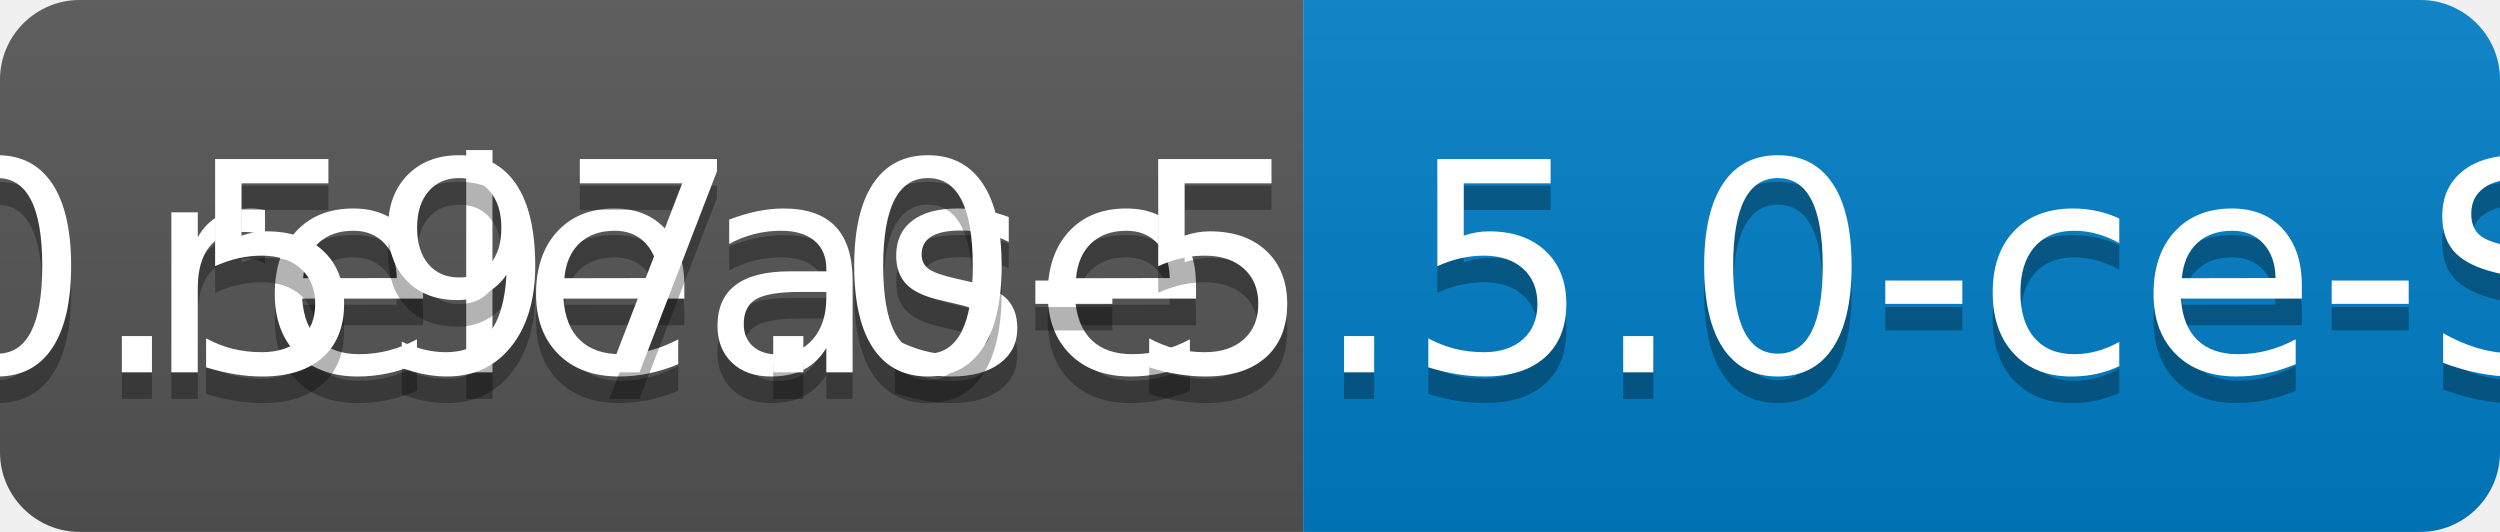
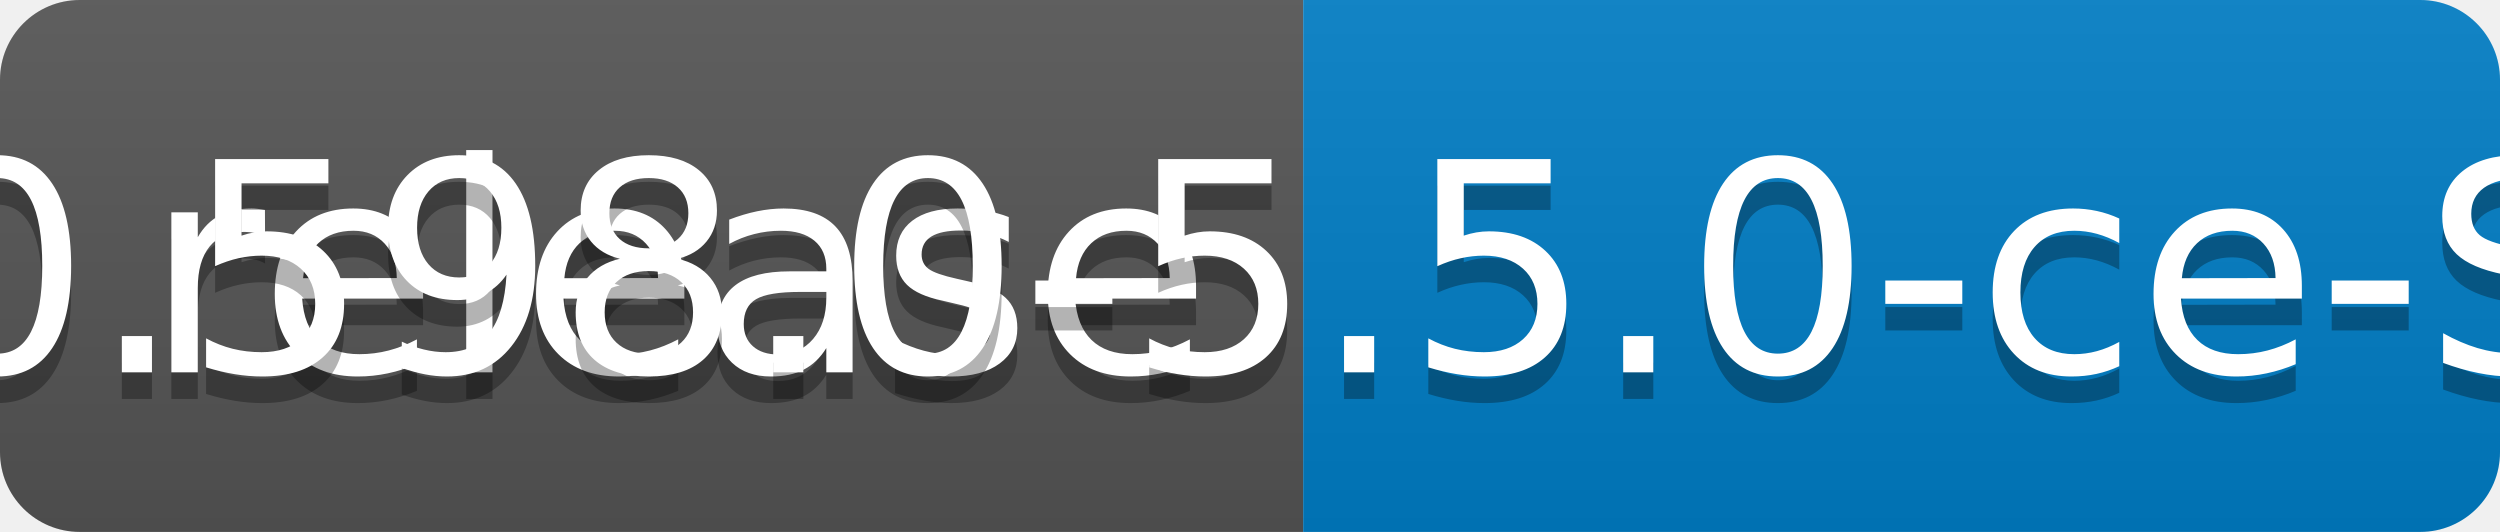
<svg xmlns="http://www.w3.org/2000/svg" width="94" height="20">
  <linearGradient id="b" x2="0" y2="100%">
    <stop offset="0" stop-color="#bbb" stop-opacity=".1" />
    <stop offset="1" stop-opacity=".1" />
  </linearGradient>
  <clipPath id="a">
    <rect width="94" height="20" rx="3" fill="#fff" />
  </clipPath>
  <g clip-path="url(#a)">
    <path fill="#555" d="M0 0h49v20H0z" />
    <path fill="#007ec6" d="M49 0h45v20H49z" />
    <path fill="url(#b)" d="M0 0h94v20H0z" />
  </g>
  <g fill="#fff" text-anchor="middle" font-family="DejaVu Sans,Verdana,Geneva,sans-serif" font-size="110">
    <text x="255" y="150" fill="#010101" fill-opacity=".3" transform="scale(.1)" textLength="390">release</text>
    <text x="255" y="140" transform="scale(.1)" textLength="390">release</text>
-     <text x="705" y="150" fill="#010101" fill-opacity=".3" transform="scale(.1)" textLength="350">v0.597.0-5.5.0-ce-SNAPSHOT</text>
-     <text x="705" y="140" transform="scale(.1)" textLength="350">v0.597.0-5.5.0-ce-SNAPSHOT</text>
+     <text x="705" y="150" fill="#010101" fill-opacity=".3" transform="scale(.1)" textLength="350">v0.598.0-5.5.0-ce-SNAPSHOT</text>
+     <text x="705" y="140" transform="scale(.1)" textLength="350">v0.598.0-5.5.0-ce-SNAPSHOT</text>
  </g>
</svg>
